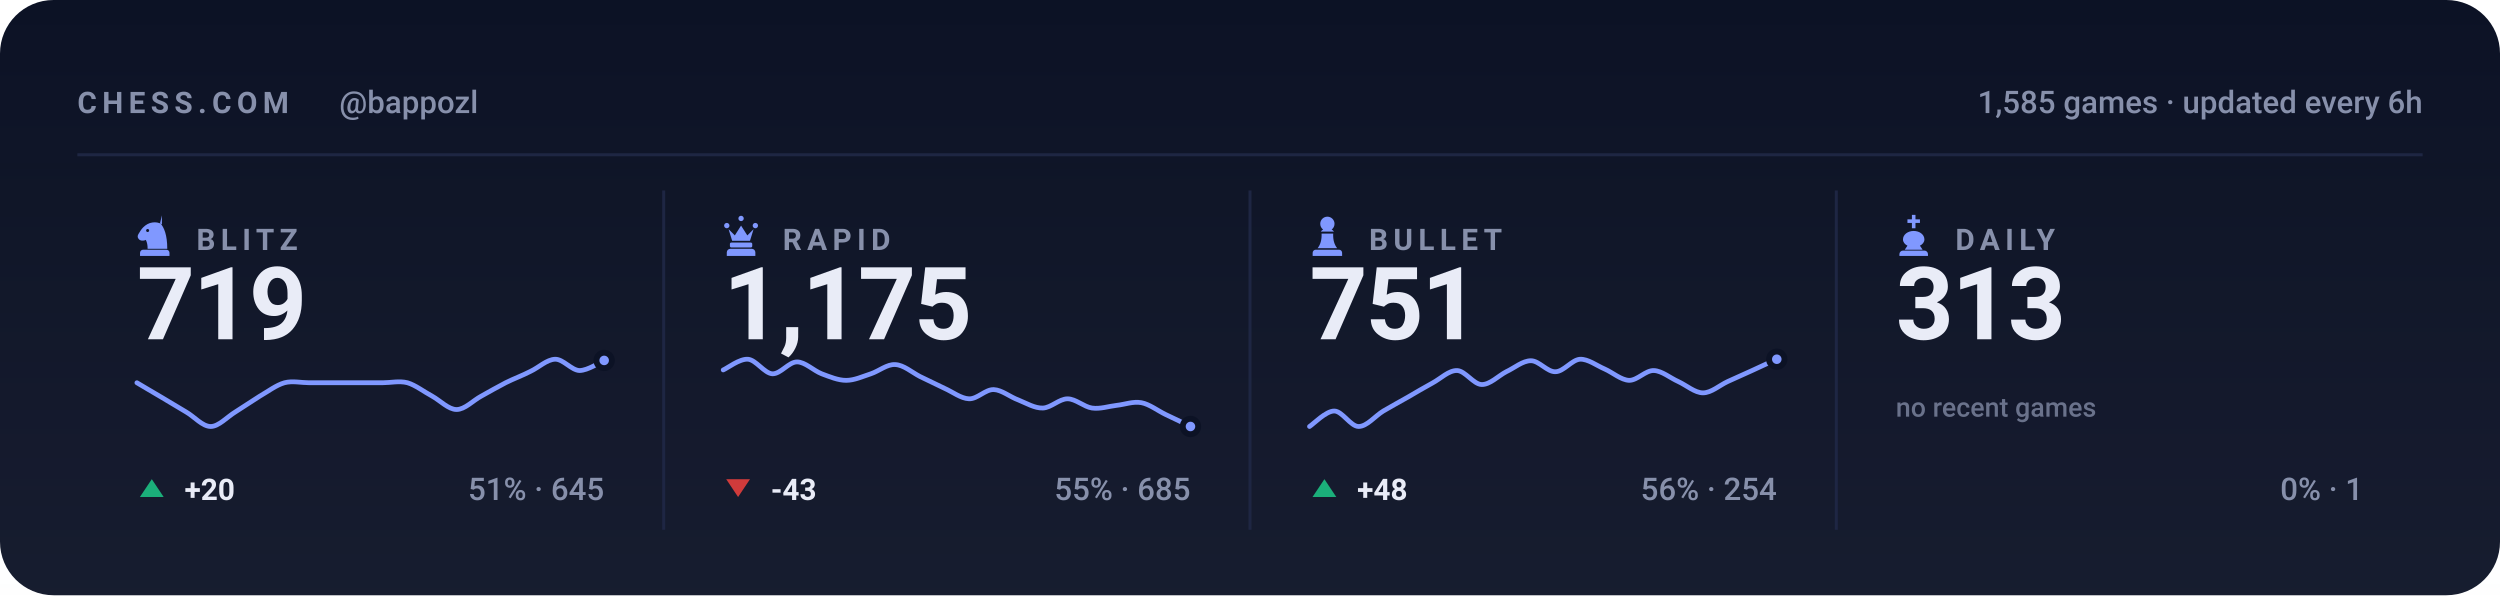
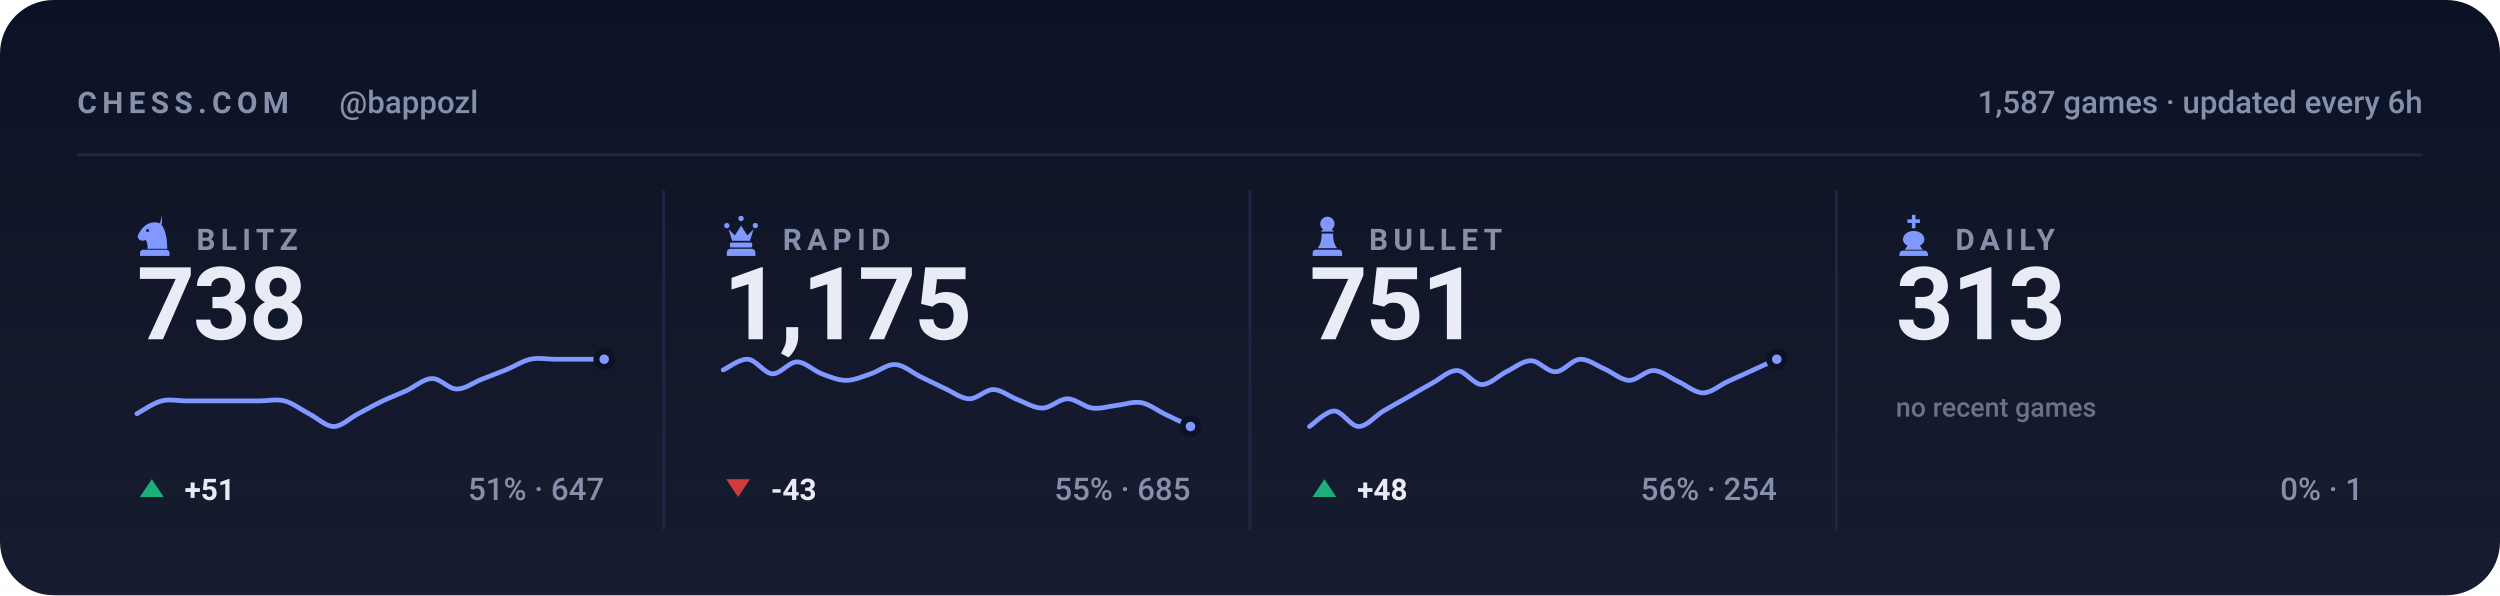
<svg xmlns="http://www.w3.org/2000/svg" viewBox="0 0 840 200" width="840" height="200" role="img" aria-label="Chess.com stats for bappozl across blitz, rapid, bullet and daily">
  <style>svg{font-family:-apple-system,BlinkMacSystemFont,'Segoe UI',Roboto,'Helvetica Neue',Arial,sans-serif}text{fill:#e9ecf7;white-space:pre}.bg{fill:#0c1225}.acc{fill:#8098ff}.win{fill:#1baf7a}.draw{fill:#8b8f96}.loss{fill:#d03b3b}.lbl{font-size:10px;font-weight:600;letter-spacing:.18em;fill:#8790ab}.cap{font-size:10.5px;font-weight:500;fill:#8790ab}.num{font-family:-apple-system,BlinkMacSystemFont,'Segoe UI',Roboto,'Helvetica Neue',Arial,sans-serif;font-weight:700;letter-spacing:-.02em}.tick{font-size:9px;font-weight:500;fill:#8790ab;opacity:.75}.dl{font-size:10px;font-weight:600}.rule{stroke:#1e2643;stroke-width:1;fill:none}.grid{stroke:#1e2643;stroke-width:1;fill:none;opacity:.7}.ln{fill:none;stroke:#8098ff;stroke-width:2;stroke-linecap:round;stroke-linejoin:round}.ring{stroke:#0c1225;stroke-width:2}.hollow{fill:none;stroke-width:1.5}.sq{fill:#e9ecf7;opacity:.035}</style>
  <rect class="bg" width="840" height="200" rx="18" />
  <defs>
    <linearGradient id="gp" x1="0" y1="0" x2="0" y2="1">
      <stop offset="0" stop-color="#e9ecf7" stop-opacity="0" />
      <stop offset="1" stop-color="#e9ecf7" stop-opacity=".05" />
    </linearGradient>
  </defs>
  <rect width="840" height="200" fill="url(#gp)" />
  <text class="lbl" x="26" y="38">CHESS.COM</text>
  <text class="cap" x="114" y="38">@bappozl</text>
-   <text class="cap" x="814" y="38" text-anchor="end">1,585 games · updated every 6h</text>
+   <text class="cap" x="814" y="38" text-anchor="end">1,587 games · updated every 6h</text>
  <line class="rule" x1="26" y1="52" x2="814" y2="52" />
  <g class="acc" transform="translate(44.5,71.6) scale(0.15)">
    <path fill-rule="evenodd" d="M66 5l-4 17c9 10 16 27 16 58H34c0-8-1-14-4-20-6 3-13 2-16-2-3-3-3-8 0-12 3-5 6-10 10-14 6-6 13-10 21-11 7-1 14 0 21 4zM37.4 39a3.4 3.4 0 1 0-6.8 0 3.4 3.4 0 1 0 6.8 0zM24 82h52c3.9 0 7 3.1 7 7v7H17v-7c0-3.9 3.1-7 7-7z" />
  </g>
  <text class="lbl" x="66" y="84">BLITZ</text>
-   <text class="num" x="46" y="114" style="font-size:34px">719</text>
-   <path class="ln" style="stroke-width:1.6" d="M46.0 128.6C47.4 129.4 51.5 131.9 54.3 133.5C57.0 135.1 59.8 136.8 62.5 138.4C65.3 140.0 68.0 143.3 70.8 143.3C73.5 143.3 76.3 140.1 79.1 138.4C81.8 136.7 84.6 134.8 87.3 133.1C90.1 131.5 92.8 129.4 95.6 128.6C98.3 127.9 101.1 128.6 103.8 128.6C106.6 128.6 109.4 128.6 112.1 128.6C114.9 128.6 117.6 128.6 120.4 128.6C123.1 128.6 125.9 128.6 128.6 128.6C131.4 128.6 134.1 127.9 136.9 128.6C139.6 129.4 142.4 131.6 145.2 133.1C147.9 134.6 150.7 137.6 153.4 137.6C156.2 137.6 158.9 134.6 161.7 133.1C164.4 131.6 167.2 130.0 169.9 128.6C172.7 127.2 175.5 126.2 178.2 124.8C181.0 123.5 183.7 120.8 186.5 120.7C189.2 120.6 192.0 124.4 194.7 124.5C197.5 124.5 201.6 121.7 203.0 121.1" />
-   <circle class="acc ring" cx="203.0" cy="121.1" r="2.6" />
+   <text class="num" x="46" y="114" style="font-size:34px">738</text>
+   <path class="ln" style="stroke-width:1.6" d="M46.0 139.0C47.4 138.3 51.5 135.4 54.3 134.7C57.0 134.0 59.8 134.7 62.5 134.7C65.3 134.7 68.0 134.7 70.8 134.7C73.5 134.7 76.3 134.7 79.1 134.7C81.8 134.7 84.6 134.7 87.3 134.7C90.1 134.7 92.8 134.0 95.6 134.7C98.3 135.4 101.1 137.6 103.8 139.0C106.6 140.4 109.4 143.3 112.1 143.3C114.9 143.3 117.6 140.4 120.4 139.0C123.1 137.6 125.9 136.0 128.6 134.7C131.4 133.4 134.1 132.4 136.9 131.1C139.6 129.8 142.4 127.2 145.2 127.2C147.9 127.1 150.7 130.7 153.4 130.7C156.2 130.8 158.9 128.6 161.7 127.5C164.4 126.4 167.2 125.4 169.9 124.3C172.7 123.2 175.5 121.3 178.2 120.7C181.0 120.1 183.7 120.7 186.5 120.7C189.2 120.7 192.0 120.7 194.7 120.7C197.5 120.7 201.6 120.7 203.0 120.7" />
+   <circle class="acc ring" cx="203.0" cy="120.7" r="2.6" />
  <path fill="#1baf7a" d="M51 161L55 167H47Z" />
-   <text class="dl" x="62" y="168" fill="#1baf7a">+20</text>
-   <text class="cap" x="203" y="168" text-anchor="end">51% · 645</text>
+   <text class="dl" x="62" y="168" fill="#1baf7a">+51</text>
+   <text class="cap" x="203" y="168" text-anchor="end">51% · 647</text>
  <line class="rule" x1="223.0" y1="64" x2="223.0" y2="178" />
  <g class="acc" transform="translate(241.5,71.6) scale(0.15)">
    <path d="M18 22a6 6 0 1 1 0 12 6 6 0 0 1 0-12zm64 0a6 6 0 1 1 0 12 6 6 0 0 1 0-12zM50 6a6 6 0 1 1 0 12 6 6 0 0 1 0-12zM22 36l8 26h40l8-26-14 14-14-22-14 22zM28 66h44c1.6 0 3 1.3 3 3v5c0 1.6-1.4 3-3 3H28c-1.6 0-3-1.4-3-3v-5c0-1.7 1.4-3 3-3zM26 80h48c4.4 0 8 3.6 8 8v8H18v-8c0-4.4 3.6-8 8-8z" />
  </g>
  <text class="lbl" x="263" y="84">RAPID</text>
  <text class="num" x="243" y="114" style="font-size:34px">1,175</text>
  <path class="ln" style="stroke-width:1.6" d="M243.0 124.3C244.4 123.7 248.5 120.5 251.3 120.7C254.0 120.9 256.8 125.4 259.5 125.6C262.3 125.7 265.0 121.6 267.8 121.6C270.5 121.6 273.3 124.5 276.1 125.6C278.8 126.6 281.6 127.8 284.3 127.8C287.1 127.8 289.8 126.5 292.6 125.6C295.3 124.7 298.1 122.3 300.8 122.5C303.6 122.6 306.4 125.1 309.1 126.5C311.9 127.8 314.6 129.2 317.4 130.5C320.1 131.7 322.9 133.9 325.6 134.0C328.4 134.1 331.1 130.8 333.9 130.9C336.6 131.0 339.4 133.4 342.2 134.4C344.9 135.5 347.7 137.2 350.4 137.1C353.2 137.0 355.9 134.0 358.7 134.0C361.4 134.0 364.2 136.7 366.9 137.1C369.7 137.5 372.5 136.5 375.2 136.2C378.0 135.9 380.7 134.8 383.5 135.3C386.2 135.8 389.0 138.0 391.7 139.3C394.5 140.6 398.6 142.6 400.0 143.3" />
  <circle class="acc ring" cx="400.0" cy="143.3" r="2.6" />
  <path fill="#d03b3b" d="M248 167L252 161H244Z" />
  <text class="dl" x="259" y="168" fill="#d03b3b">-43</text>
  <text class="cap" x="400" y="168" text-anchor="end">55% · 685</text>
  <line class="rule" x1="420.0" y1="64" x2="420.0" y2="178" />
  <g class="acc" transform="translate(438.5,71.6) scale(0.15)">
    <path d="M50 8c-8.8 0-16 7.2-16 16 0 5.2 2.5 9.9 6.4 12.8-2.1 1.2-3.9 2.8-5.3 4.7h29.8c-1.4-1.9-3.2-3.5-5.3-4.7C63.5 33.9 66 29.2 66 24c0-8.8-7.2-16-16-16zM37 46c.6 13.6-2.4 24.5-9 32.7h44c-6.6-8.2-9.6-19.1-9-32.7H37zM24 82h52c3.9 0 7 3.1 7 7v7H17v-7c0-3.9 3.1-7 7-7z" />
  </g>
  <text class="lbl" x="460" y="84">BULLET</text>
  <text class="num" x="440" y="114" style="font-size:34px">751</text>
  <path class="ln" style="stroke-width:1.6" d="M440.0 143.3C441.4 142.4 445.5 138.1 448.3 138.1C451.0 138.1 453.8 143.3 456.5 143.3C459.3 143.3 462.0 139.8 464.8 138.1C467.5 136.5 470.3 135.0 473.1 133.4C475.8 131.8 478.6 130.2 481.3 128.7C484.1 127.2 486.8 124.4 489.6 124.5C492.3 124.6 495.1 129.1 497.8 129.2C500.6 129.3 503.4 126.3 506.1 124.9C508.9 123.6 511.6 121.2 514.4 121.2C517.1 121.2 519.9 125.0 522.6 124.9C525.4 124.9 528.1 120.9 530.9 120.7C533.6 120.6 536.4 122.8 539.2 124.0C541.9 125.2 544.7 127.7 547.4 127.8C550.2 127.8 552.9 124.4 555.7 124.5C558.4 124.6 561.2 127.0 563.9 128.2C566.7 129.5 569.5 132.0 572.2 132.0C575.0 132.0 577.7 129.5 580.5 128.2C583.2 127.0 586.0 125.7 588.7 124.5C591.5 123.2 595.6 121.3 597.0 120.7" />
  <circle class="acc ring" cx="597.0" cy="120.7" r="2.6" />
  <path fill="#1baf7a" d="M445 161L449 167H441Z" />
  <text class="dl" x="456" y="168" fill="#1baf7a">+48</text>
  <text class="cap" x="597" y="168" text-anchor="end">56% · 254</text>
  <line class="rule" x1="617.0" y1="64" x2="617.0" y2="178" />
  <g class="acc" transform="translate(635.5,71.6) scale(0.15)">
    <path d="M46 4h8v10h10v8H54v12h-8V22H36v-8h10V4zM50 40c-13 0-24 8-24 19 0 6 4 11 10 14l-6 9h40l-6-9c6-3 10-8 10-14 0-11-11-19-24-19zM26 84h48c4.4 0 8 3.6 8 8v4H18v-4c0-4.4 3.6-8 8-8z" />
  </g>
  <text class="lbl" x="657" y="84">DAILY</text>
  <text class="num" x="637" y="114" style="font-size:34px">313</text>
  <text class="tick" x="637" y="140">no recent games</text>
  <text class="cap" x="794" y="168" text-anchor="end">0% · 1</text>
</svg>
